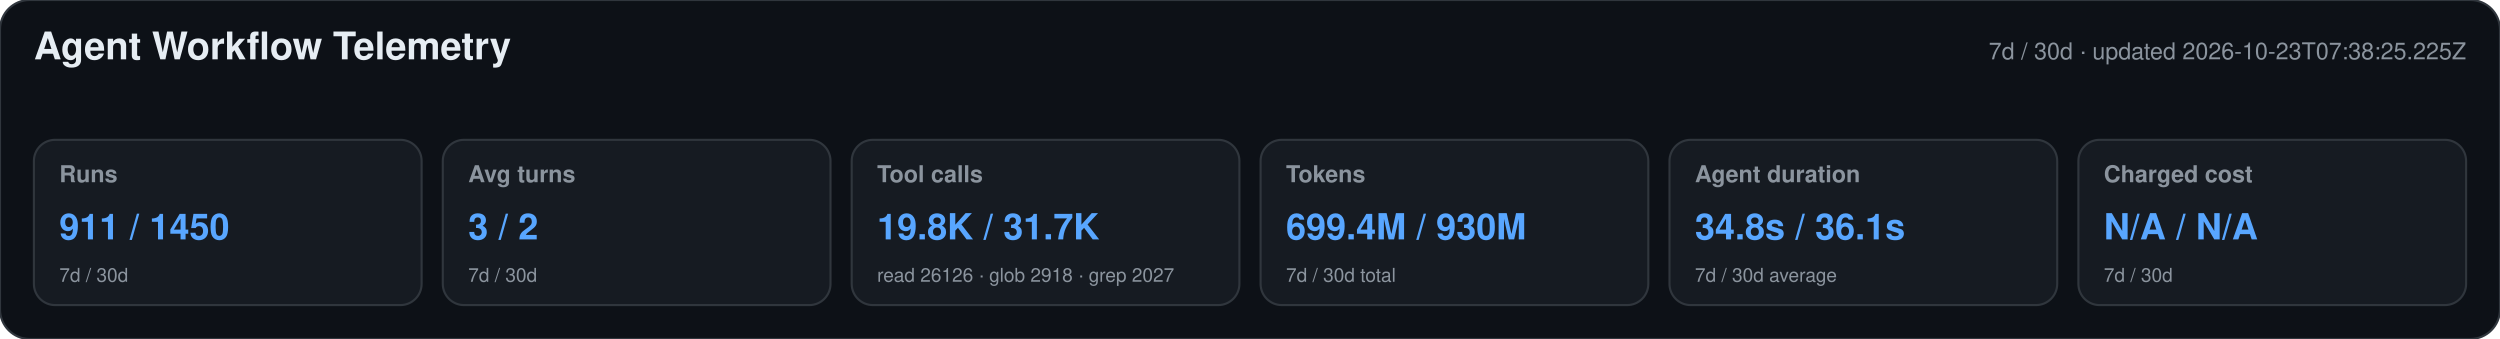
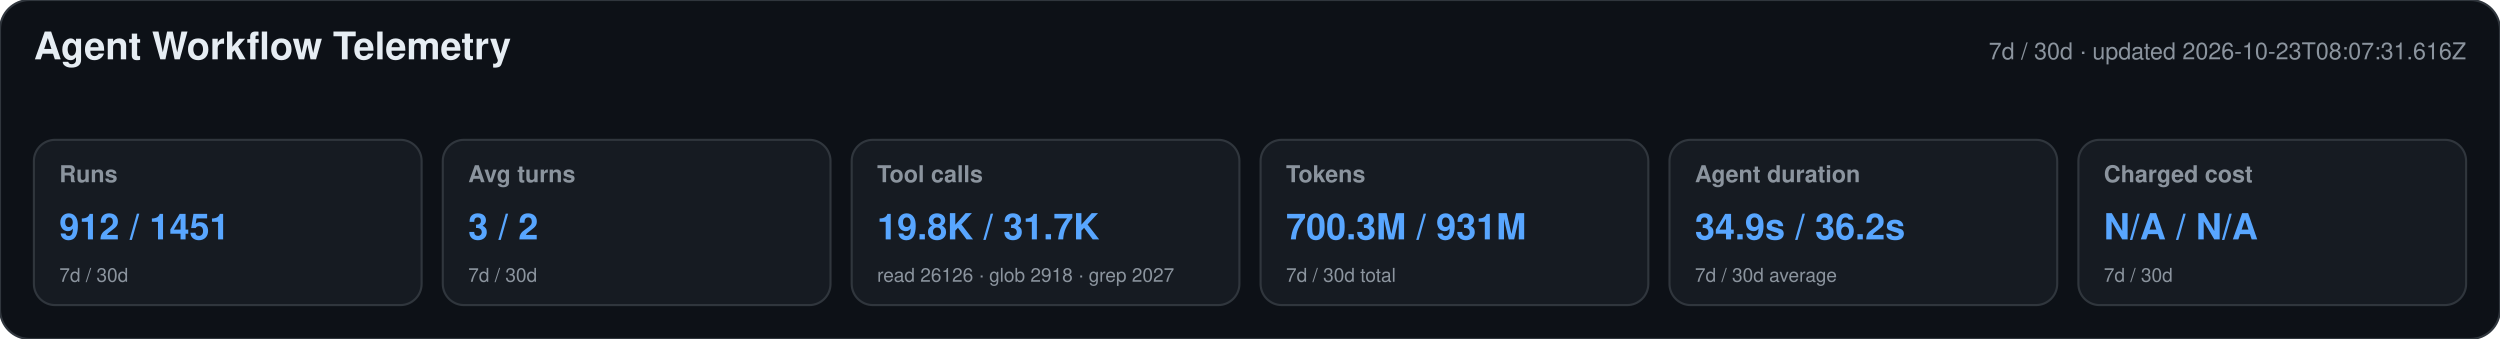
<svg xmlns="http://www.w3.org/2000/svg" width="1180" height="160" viewBox="0 0 1180 160" role="img" aria-labelledby="title desc">
  <style>text{font-family:-apple-system,BlinkMacSystemFont,"Segoe UI",Helvetica,Arial,sans-serif}.heading{font-size:18px;font-weight:650;fill:#e6edf3}.meta,.label,.secondary{fill:#8b949e}.meta,.label{font-size:11px}.label{font-weight:600}.primary{font-size:17px;font-weight:700;fill:#58a6ff}.secondary{font-size:9px}</style>
  <rect width="1180" height="160" rx="14" fill="#0d1117" stroke="#30363d" />
  <text x="16" y="28" class="heading">Agent Workflow Telemetry</text>
-   <text x="1164" y="28" text-anchor="end" class="meta">7d / 30d · updated 2026-10-23T07:38:25.225Z</text>
+   <text x="1164" y="28" text-anchor="end" class="meta">7d / 30d · updated 2026-10-23T08:07:31.616Z</text>
  <g>
    <rect x="16" y="66" width="183" height="78" rx="10" fill="#161b22" stroke="#30363d" />
    <text x="28" y="86" class="label">Runs</text>
-     <text x="28" y="113" class="primary">911 / 1450</text>
+     <text x="28" y="113" class="primary">912 / 1451</text>
    <text x="28" y="133" class="secondary">7d / 30d</text>
  </g>
  <g>
    <rect x="209" y="66" width="183" height="78" rx="10" fill="#161b22" stroke="#30363d" />
    <text x="221" y="86" class="label">Avg turns</text>
    <text x="221" y="113" class="primary">3 / 2</text>
    <text x="221" y="133" class="secondary">7d / 30d</text>
  </g>
  <g>
    <rect x="402" y="66" width="183" height="78" rx="10" fill="#161b22" stroke="#30363d" />
    <text x="414" y="86" class="label">Tool calls</text>
    <text x="414" y="113" class="primary">19.8K / 31.7K</text>
    <text x="414" y="133" class="secondary">read 26126 · glob 2918 · grep 2027</text>
  </g>
  <g>
    <rect x="595" y="66" width="183" height="78" rx="10" fill="#161b22" stroke="#30363d" />
    <text x="607" y="86" class="label">Tokens</text>
-     <text x="607" y="113" class="primary">699.4M / 930M</text>
+     <text x="607" y="113" class="primary">700.3M / 931M</text>
    <text x="607" y="133" class="secondary">7d / 30d total</text>
  </g>
  <g>
    <rect x="788" y="66" width="183" height="78" rx="10" fill="#161b22" stroke="#30363d" />
    <text x="800" y="86" class="label">Agent duration</text>
-     <text x="800" y="113" class="primary">34.8s / 36.1s</text>
+     <text x="800" y="113" class="primary">34.9s / 36.2s</text>
    <text x="800" y="133" class="secondary">7d / 30d average</text>
  </g>
  <g>
    <rect x="981" y="66" width="183" height="78" rx="10" fill="#161b22" stroke="#30363d" />
    <text x="993" y="86" class="label">Charged cost</text>
    <text x="993" y="113" class="primary">N/A / N/A</text>
    <text x="993" y="133" class="secondary">7d / 30d</text>
  </g>
</svg>
